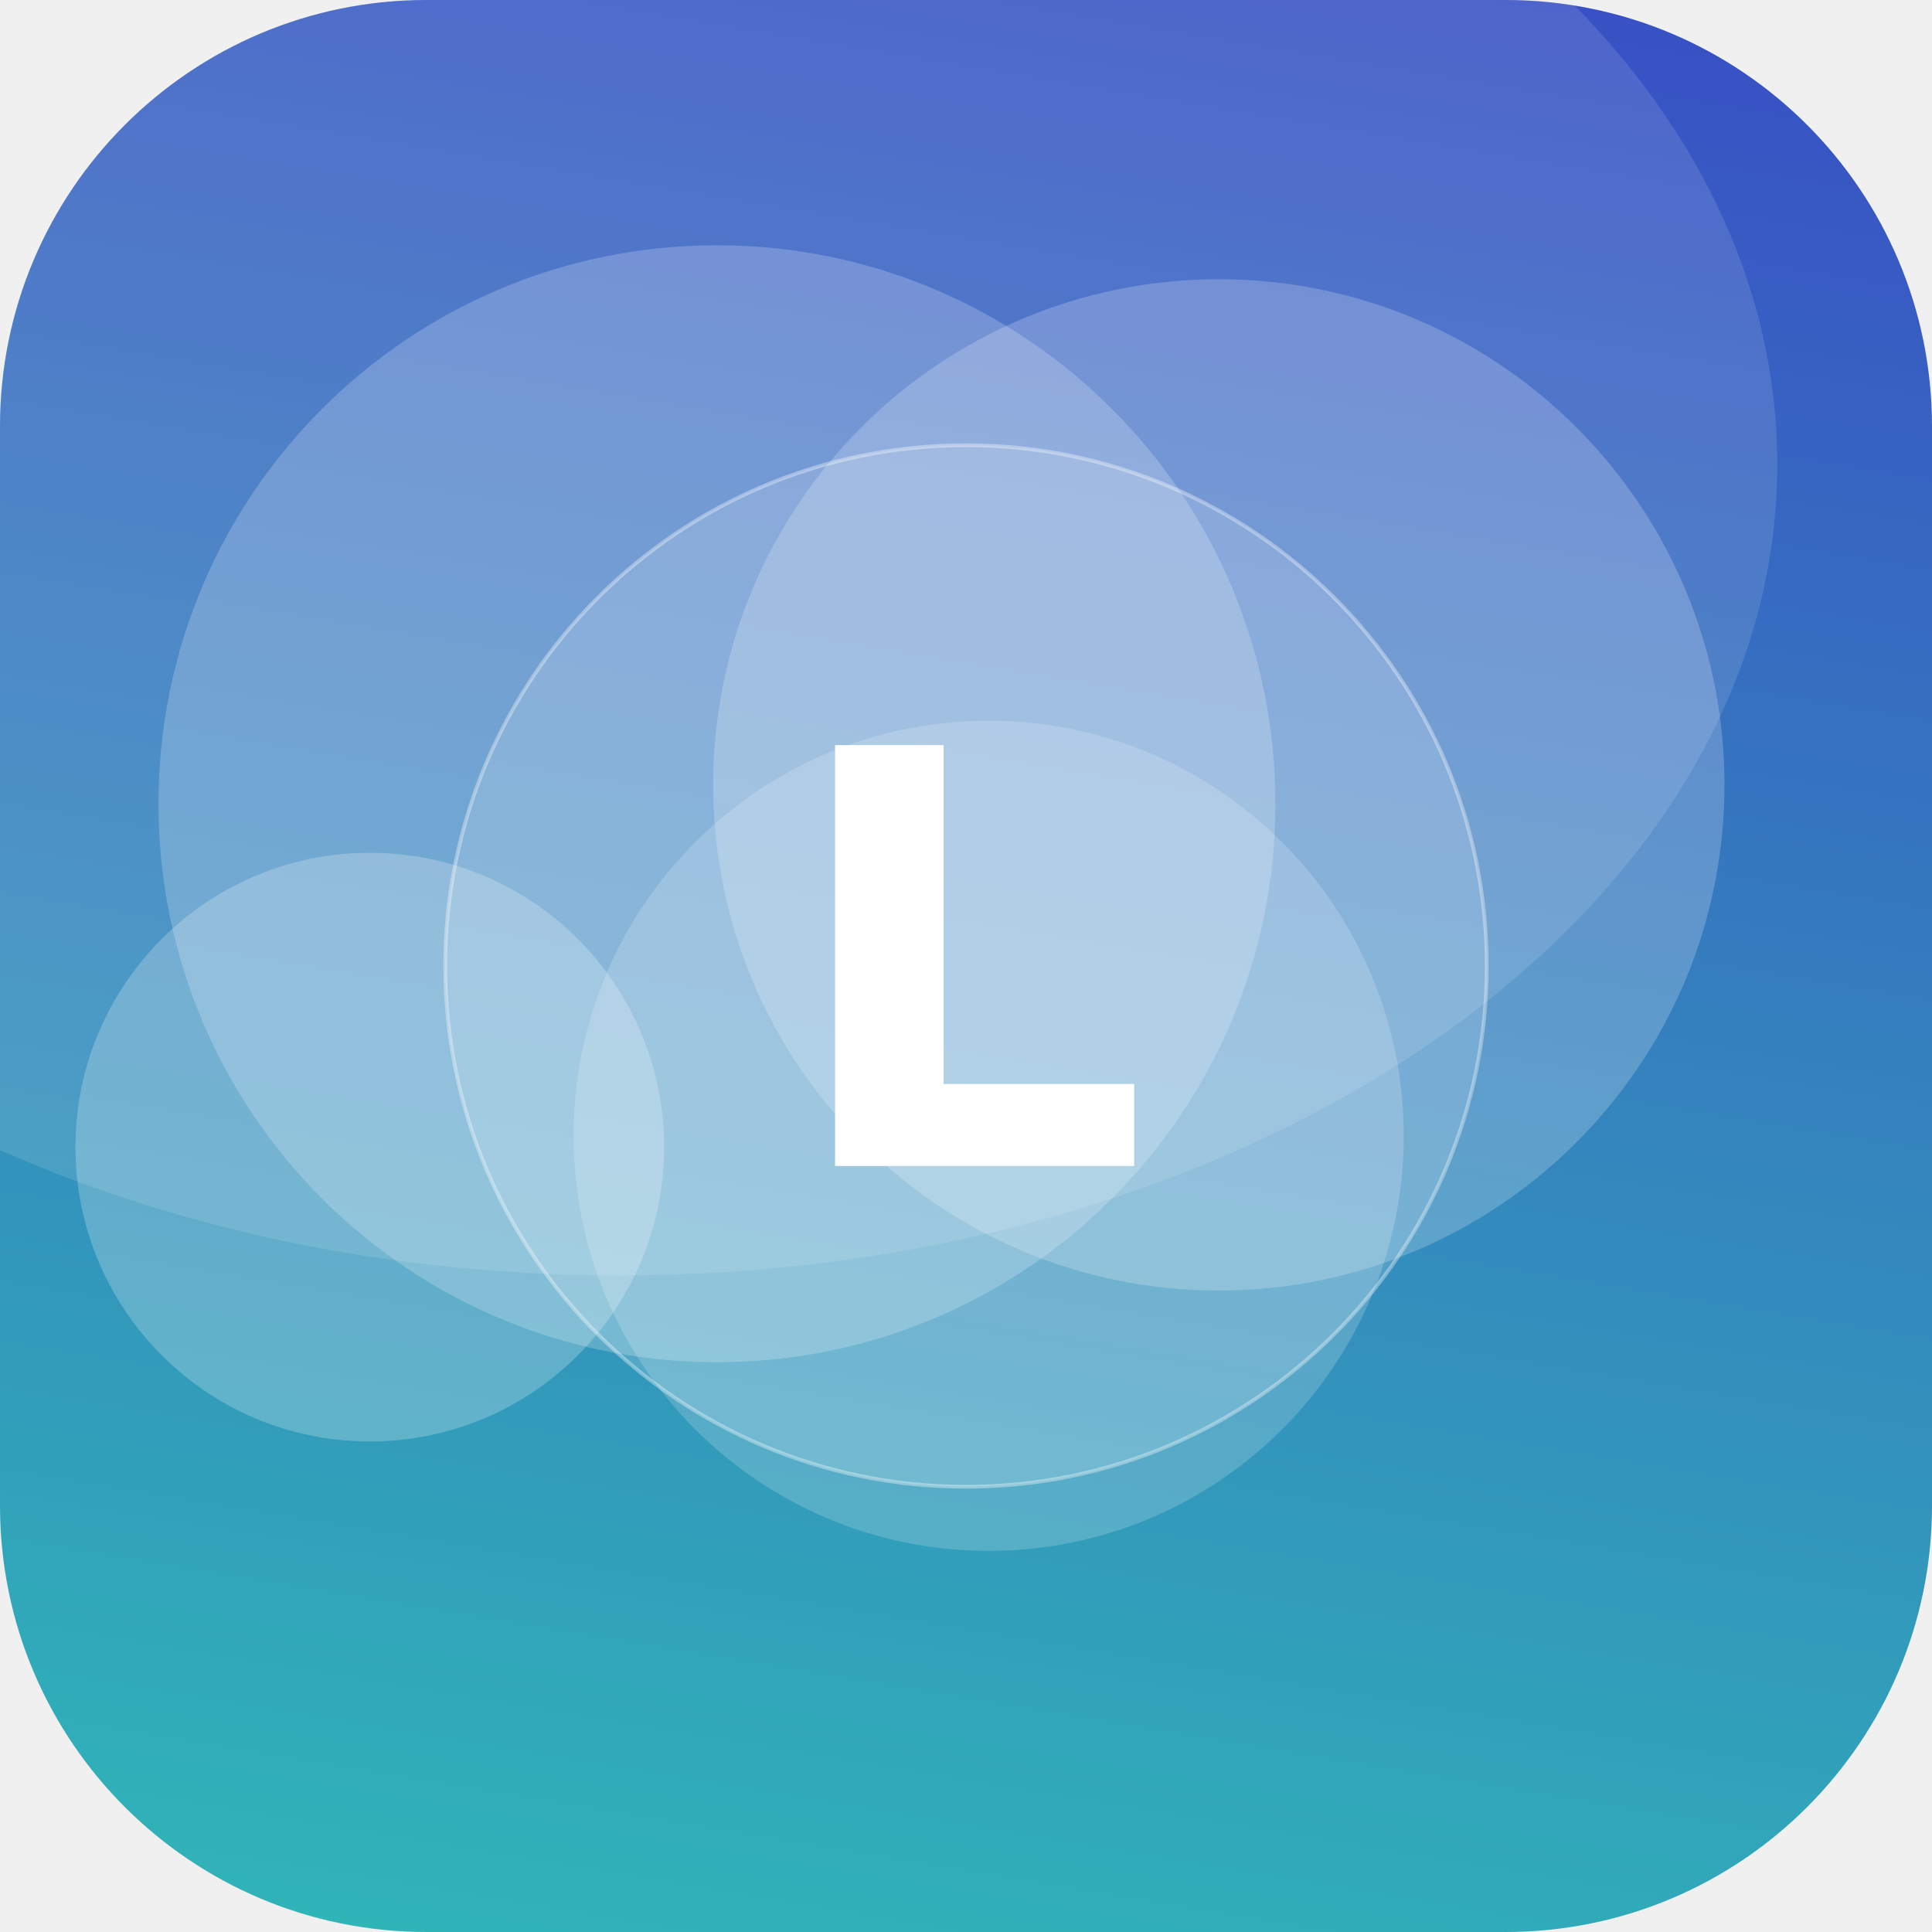
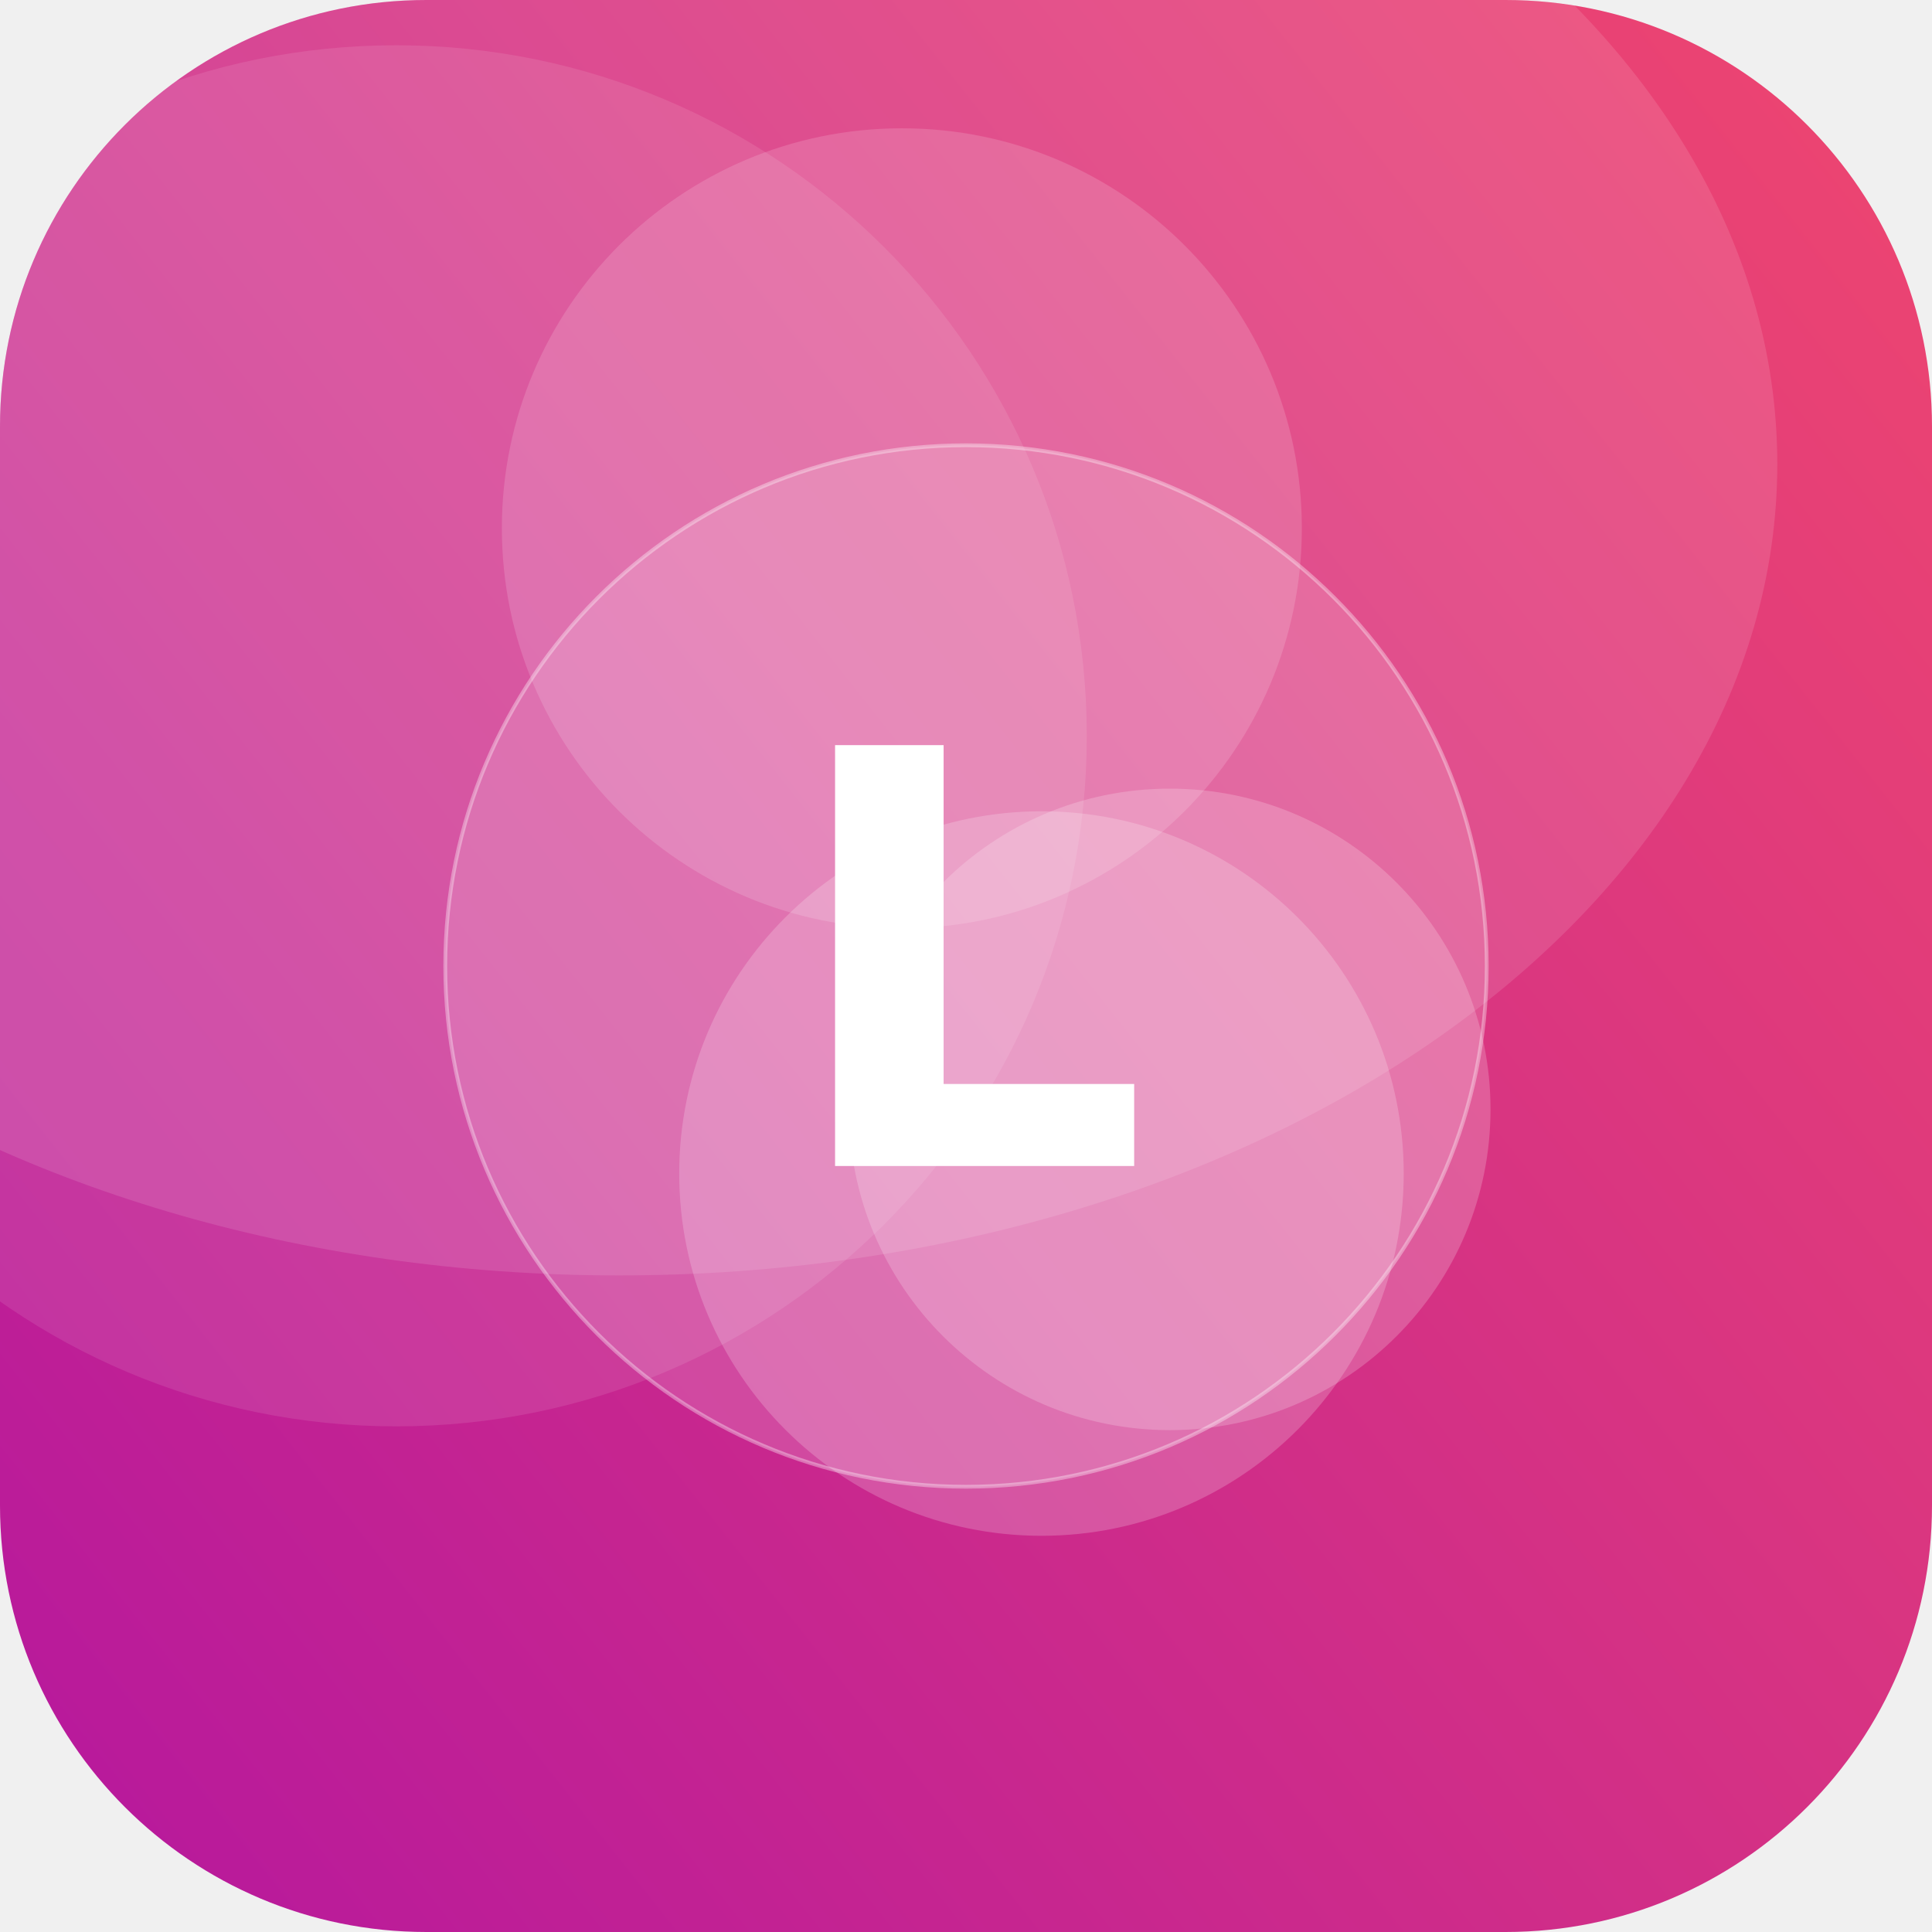
<svg xmlns="http://www.w3.org/2000/svg" width="512" height="512" viewBox="0 0 512 512">
  <defs>
-     <linearGradient id="g" x1="0" y1="0" x2="1" y2="1" gradientTransform="rotate(234 0.5 0.5)">
-       <stop offset="0" stop-color="#2EC4B6" />
-       <stop offset="1" stop-color="#3A41C6" />
+     <linearGradient id="g" x1="0" y1="0" x2="1" y2="1" gradientTransform="rotate(97 0.5 0.5)">
+       <stop offset="0" stop-color="#EF476F" />
+       <stop offset="1" stop-color="#B5179E" />
    </linearGradient>
    <clipPath id="c">
      <rect width="512" height="512" rx="113" />
    </clipPath>
  </defs>
  <g clip-path="url(#c)">
    <rect width="512" height="512" fill="url(#g)" />
-     <circle cx="98" cy="304" r="78" fill="#FFFFFF" fill-opacity="0.23" />
-     <circle cx="190" cy="213" r="148" fill="#FFFFFF" fill-opacity="0.21" />
-     <circle cx="262" cy="301" r="110" fill="#FFFFFF" fill-opacity="0.18" />
-     <circle cx="323" cy="208" r="134" fill="#FFFFFF" fill-opacity="0.21" />
+     <circle cx="239" cy="140" r="106" fill="#FFFFFF" fill-opacity="0.15" />
+     <circle cx="310" cy="294" r="85" fill="#FFFFFF" fill-opacity="0.20" />
+     <circle cx="276" cy="311" r="96" fill="#FFFFFF" fill-opacity="0.20" />
+     <circle cx="105" cy="195" r="183" fill="#FFFFFF" fill-opacity="0.10" />
    <ellipse cx="164" cy="123" rx="307" ry="215" fill="#FFFFFF" fill-opacity="0.12" />
    <circle cx="256" cy="256" r="138" fill="#FFFFFF" fill-opacity="0.16" stroke="#FFFFFF" stroke-opacity="0.35" />
    <text x="50%" y="50%" dy="53" text-anchor="middle" font-family="DejaVu Sans, Helvetica, Arial, sans-serif" font-weight="bold" font-size="153" fill="#FFFFFF">L</text>
  </g>
</svg>
